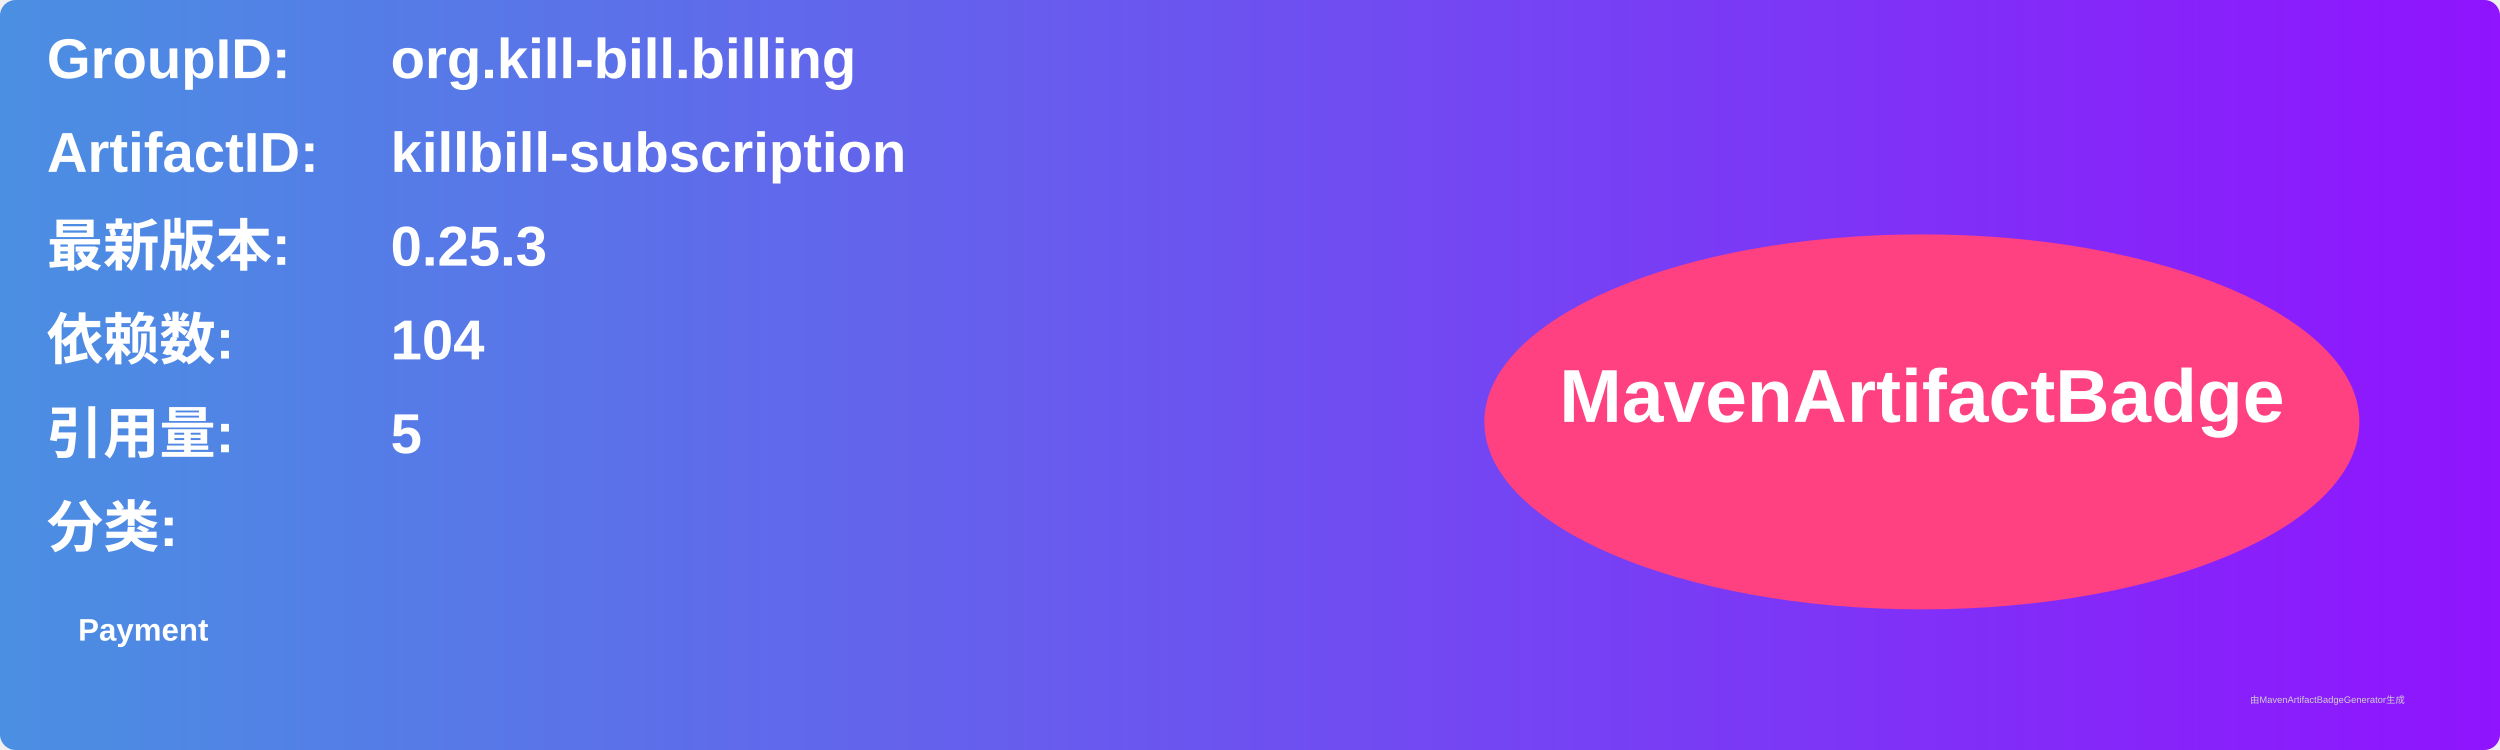
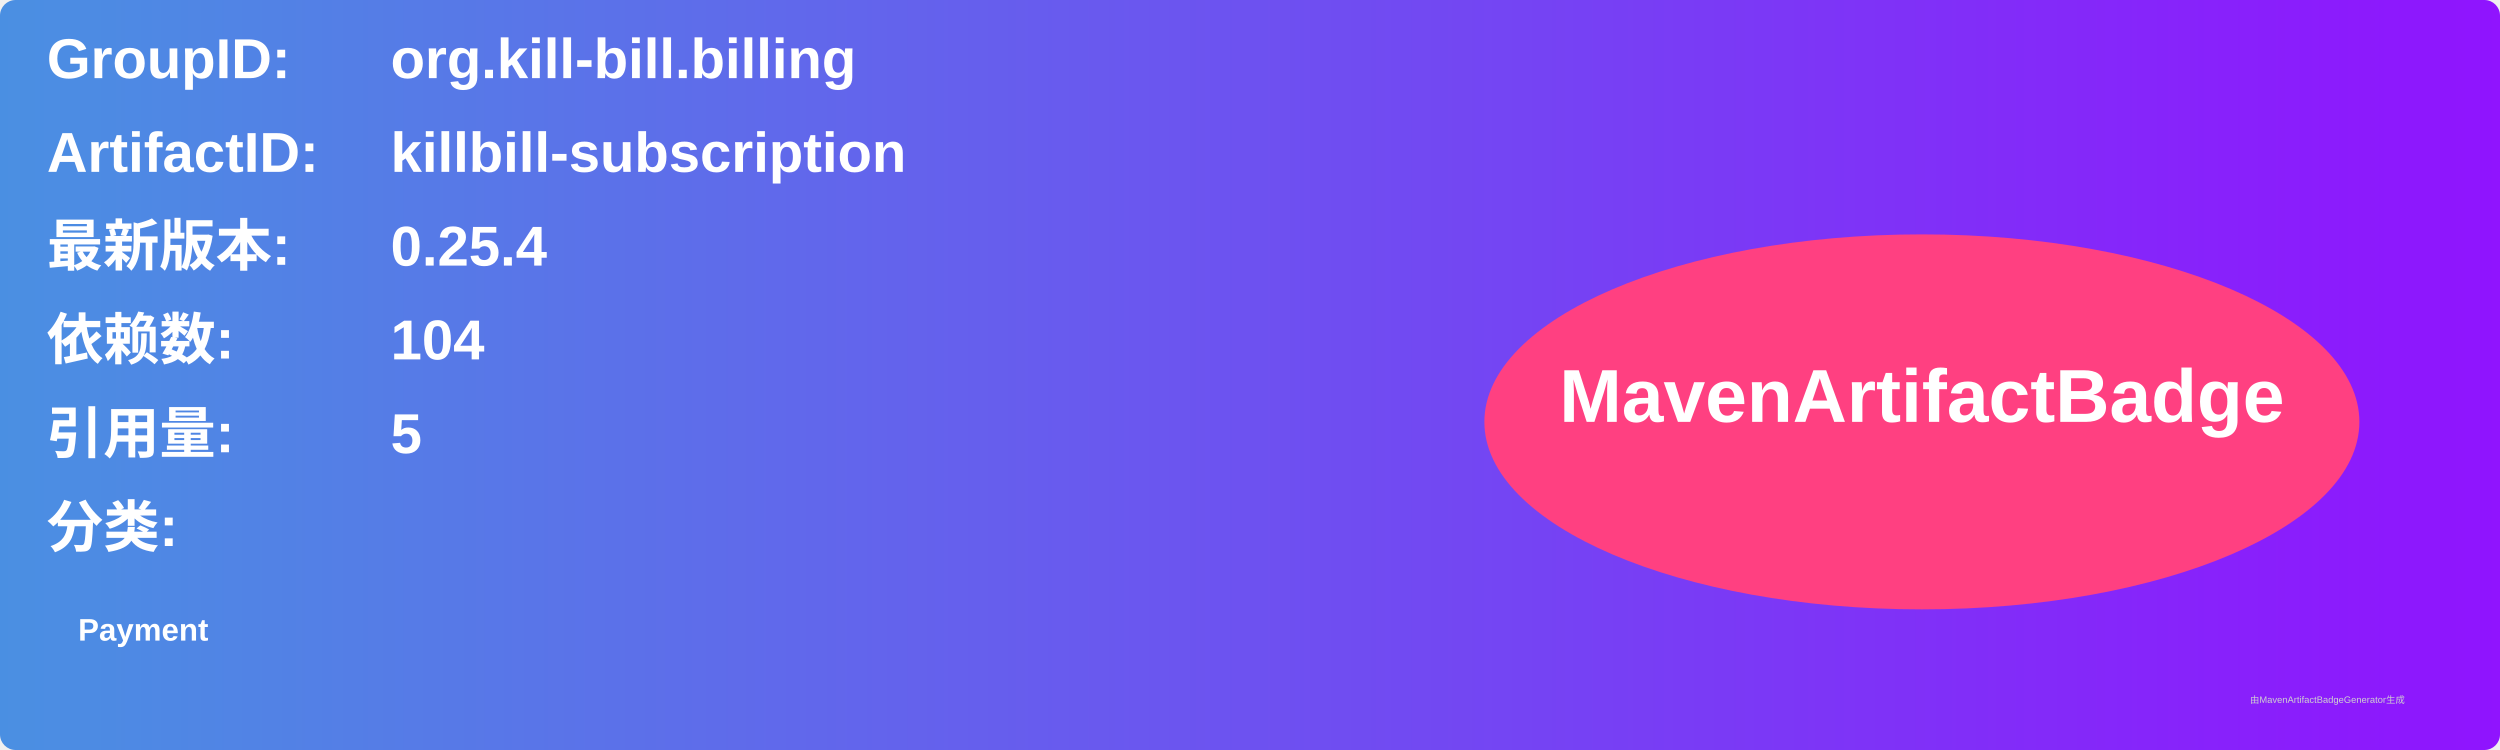
<svg xmlns="http://www.w3.org/2000/svg" width="800" height="240" viewBox="0 0 800 240">
  <linearGradient id="grad" x1="0%" y1="0%" x2="100%" y2="0%">
    <stop offset="0%" stop-color="#4a90e2" />
    <stop offset="100%" stop-color="#9013fe" />
  </linearGradient>
  <rect width="100%" height="100%" rx="5" ry="5" fill="url(#grad)" />
  <g transform="translate(15, 15)">
    <text x="0" y="10" font-family="Arial" font-size="18" fill="white" font-weight="bold" width="260">GroupID:</text>
    <text x="110" y="10" font-family="Arial" font-size="18" fill="white" font-weight="bold" width="460">org.kill-bill.billing</text>
    <text x="0" y="40" font-family="Arial" font-size="18" fill="white" font-weight="bold" width="260">ArtifactID:</text>
    <text x="110" y="40" font-family="Arial" font-size="18" fill="white" font-weight="bold" width="460">killbill-subscription</text>
    <text x="0" y="70" font-family="Arial" font-size="18" fill="white" font-weight="bold">最新版本:</text>
    <text x="110" y="70" font-family="Arial" font-size="18" fill="white" font-weight="bold">
-       <tspan font-weight="bold">0.25.3</tspan>
+       <tspan font-weight="bold">0.25.4</tspan>
    </text>
    <text x="0" y="100" font-family="Arial" font-size="18" fill="white" font-weight="bold">依赖数: </text>
    <text x="110" y="100" font-family="Arial" font-size="18" fill="white">
      <tspan font-weight="bold">104</tspan>
    </text>
    <text x="0" y="130" font-family="Arial" font-size="18" fill="white" font-weight="bold">引用量: </text>
    <text x="110" y="130" font-family="Arial" font-size="18" fill="white">
      <tspan font-weight="bold">5</tspan>
    </text>
    <text x="0" y="160" font-family="Arial" font-size="18" fill="white" font-weight="bold">分类:</text>
    <text x="10" y="190" font-family="Arial" font-size="10" fill="white">
      <tspan font-weight="bold">Payment</tspan>
    </text>
    <ellipse cx="600" cy="120" rx="140" ry="60" fill="#ff4081" />
    <text x="600" y="120" text-anchor="middle" font-family="Arial" font-size="24" fill="white" font-weight="bold">MavenArtifactBadge</text>
  </g>
  <text x="720" y="225" font-family="Arial" font-size="3" fill="#d0d0d0">由MavenArtifactBadgeGenerator生成</text>
</svg>
